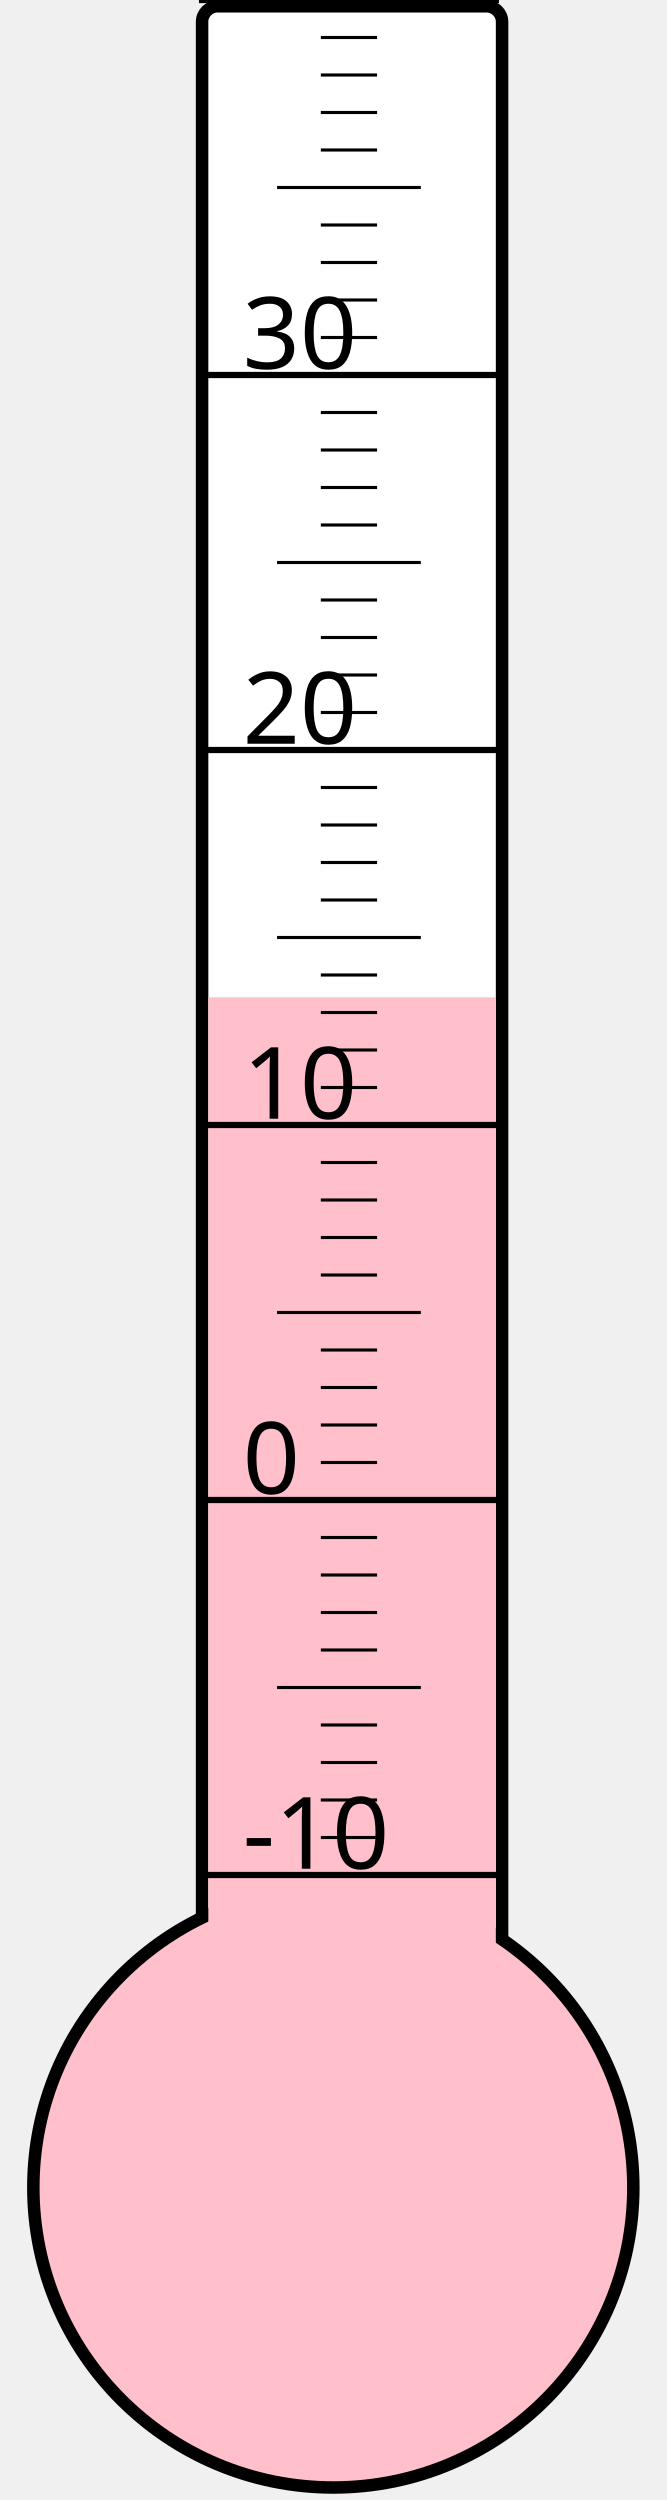
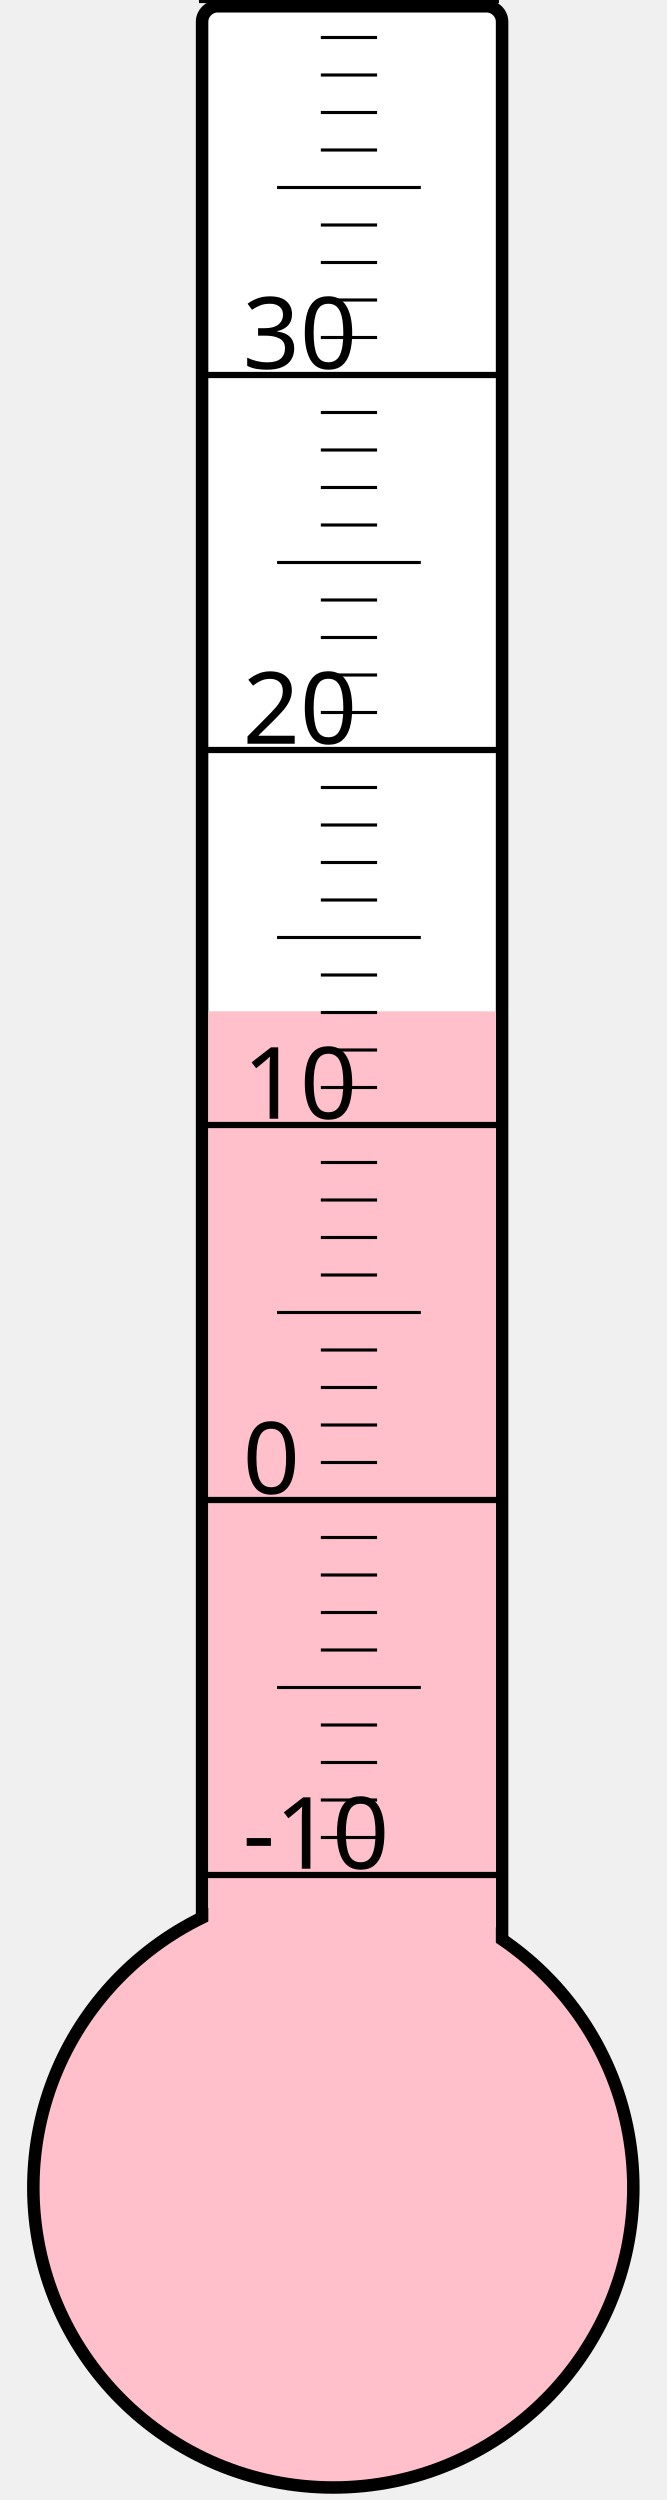
<svg xmlns="http://www.w3.org/2000/svg" width="40px" height="150px" viewBox="0 0 200 800">
  <rect width="200" height="800" x="0" y="0" style="fill: #ffffeb; fill-opacity: 0;" />
  <rect width="96" height="680" x="58" y="2" rx="5" ry="5" style="fill: white; fill-opacity: 1; stroke: black; stroke-width: 4;" />
  <circle cx="100" cy="700" r="96" style="fill: pink; stroke: black; stroke-width: 4;" />
-   <rect width="92" height="380.875" x="60" y="319.125" style="fill: pink; fill-opacity: 1; stroke-width: 0;" />
+   <rect width="92" height="376.375" x="60" y="323.625" style="fill: pink; fill-opacity: 1; stroke-width: 0;" />
  <text x="71" y="598" style="font-family: sans-serif; font-size: 24pt;">-10</text>
  <text x="71" y="478" style="font-family: sans-serif; font-size: 24pt;">0</text>
  <text x="71" y="358" style="font-family: sans-serif; font-size: 24pt;">10</text>
  <text x="71" y="238" style="font-family: sans-serif; font-size: 24pt;">20</text>
  <text x="71" y="118" style="font-family: sans-serif; font-size: 24pt;">30</text>
  <g style="stroke: black;">
    <line x1="57" y1="600" x2="153" y2="600" style="stroke-width: 2;" />
    <line x1="96" y1="588" x2="114" y2="588" style="stroke-width: 1;" />
    <line x1="96" y1="576" x2="114" y2="576" style="stroke-width: 1;" />
    <line x1="96" y1="564" x2="114" y2="564" style="stroke-width: 1;" />
    <line x1="96" y1="552" x2="114" y2="552" style="stroke-width: 1;" />
    <line x1="82" y1="540" x2="128" y2="540" style="stroke-width: 1;" />
    <line x1="96" y1="528" x2="114" y2="528" style="stroke-width: 1;" />
    <line x1="96" y1="516" x2="114" y2="516" style="stroke-width: 1;" />
    <line x1="96" y1="504" x2="114" y2="504" style="stroke-width: 1;" />
    <line x1="96" y1="492" x2="114" y2="492" style="stroke-width: 1;" />
    <line x1="57" y1="480" x2="153" y2="480" style="stroke-width: 2;" />
    <line x1="96" y1="468" x2="114" y2="468" style="stroke-width: 1;" />
    <line x1="96" y1="456" x2="114" y2="456" style="stroke-width: 1;" />
    <line x1="96" y1="444" x2="114" y2="444" style="stroke-width: 1;" />
    <line x1="96" y1="432" x2="114" y2="432" style="stroke-width: 1;" />
    <line x1="82" y1="420" x2="128" y2="420" style="stroke-width: 1;" />
    <line x1="96" y1="408" x2="114" y2="408" style="stroke-width: 1;" />
    <line x1="96" y1="396" x2="114" y2="396" style="stroke-width: 1;" />
    <line x1="96" y1="384" x2="114" y2="384" style="stroke-width: 1;" />
    <line x1="96" y1="372" x2="114" y2="372" style="stroke-width: 1;" />
    <line x1="57" y1="360" x2="153" y2="360" style="stroke-width: 2;" />
    <line x1="96" y1="348" x2="114" y2="348" style="stroke-width: 1;" />
    <line x1="96" y1="336" x2="114" y2="336" style="stroke-width: 1;" />
    <line x1="96" y1="324" x2="114" y2="324" style="stroke-width: 1;" />
    <line x1="96" y1="312" x2="114" y2="312" style="stroke-width: 1;" />
    <line x1="82" y1="300" x2="128" y2="300" style="stroke-width: 1;" />
    <line x1="96" y1="288" x2="114" y2="288" style="stroke-width: 1;" />
    <line x1="96" y1="276" x2="114" y2="276" style="stroke-width: 1;" />
    <line x1="96" y1="264" x2="114" y2="264" style="stroke-width: 1;" />
    <line x1="96" y1="252" x2="114" y2="252" style="stroke-width: 1;" />
    <line x1="57" y1="240" x2="153" y2="240" style="stroke-width: 2;" />
    <line x1="96" y1="228" x2="114" y2="228" style="stroke-width: 1;" />
    <line x1="96" y1="216" x2="114" y2="216" style="stroke-width: 1;" />
    <line x1="96" y1="204" x2="114" y2="204" style="stroke-width: 1;" />
    <line x1="96" y1="192" x2="114" y2="192" style="stroke-width: 1;" />
    <line x1="82" y1="180" x2="128" y2="180" style="stroke-width: 1;" />
    <line x1="96" y1="168" x2="114" y2="168" style="stroke-width: 1;" />
    <line x1="96" y1="156" x2="114" y2="156" style="stroke-width: 1;" />
    <line x1="96" y1="144" x2="114" y2="144" style="stroke-width: 1;" />
    <line x1="96" y1="132" x2="114" y2="132" style="stroke-width: 1;" />
    <line x1="57" y1="120" x2="153" y2="120" style="stroke-width: 2;" />
    <line x1="96" y1="108" x2="114" y2="108" style="stroke-width: 1;" />
    <line x1="96" y1="96" x2="114" y2="96" style="stroke-width: 1;" />
    <line x1="96" y1="84" x2="114" y2="84" style="stroke-width: 1;" />
    <line x1="96" y1="72" x2="114" y2="72" style="stroke-width: 1;" />
    <line x1="82" y1="60" x2="128" y2="60" style="stroke-width: 1;" />
    <line x1="96" y1="48" x2="114" y2="48" style="stroke-width: 1;" />
    <line x1="96" y1="36" x2="114" y2="36" style="stroke-width: 1;" />
    <line x1="96" y1="24" x2="114" y2="24" style="stroke-width: 1;" />
    <line x1="96" y1="12" x2="114" y2="12" style="stroke-width: 1;" />
    <line x1="57" y1="0" x2="153" y2="0" style="stroke-width: 2;" />
  </g>
</svg>
